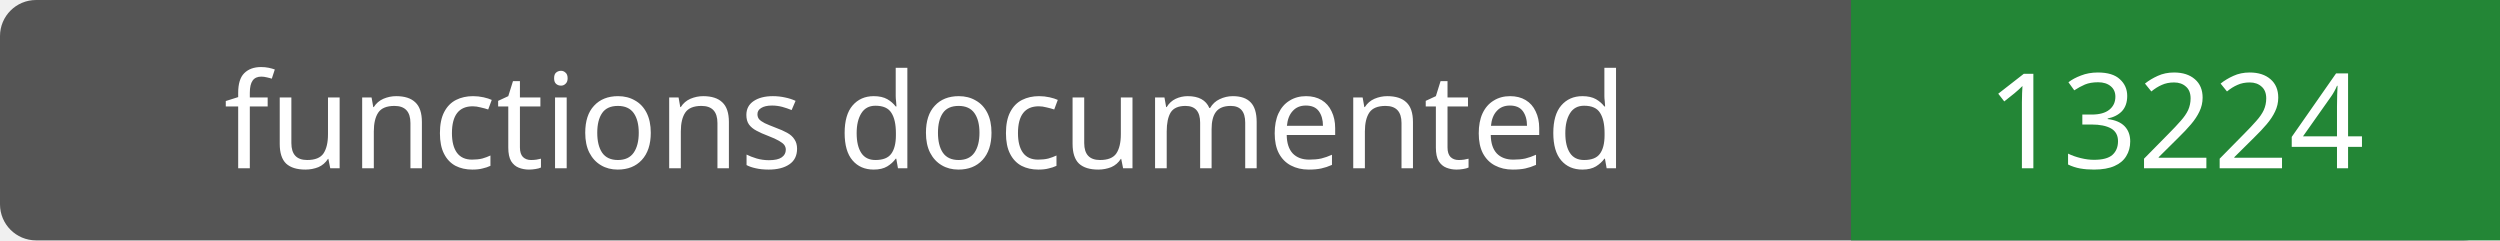
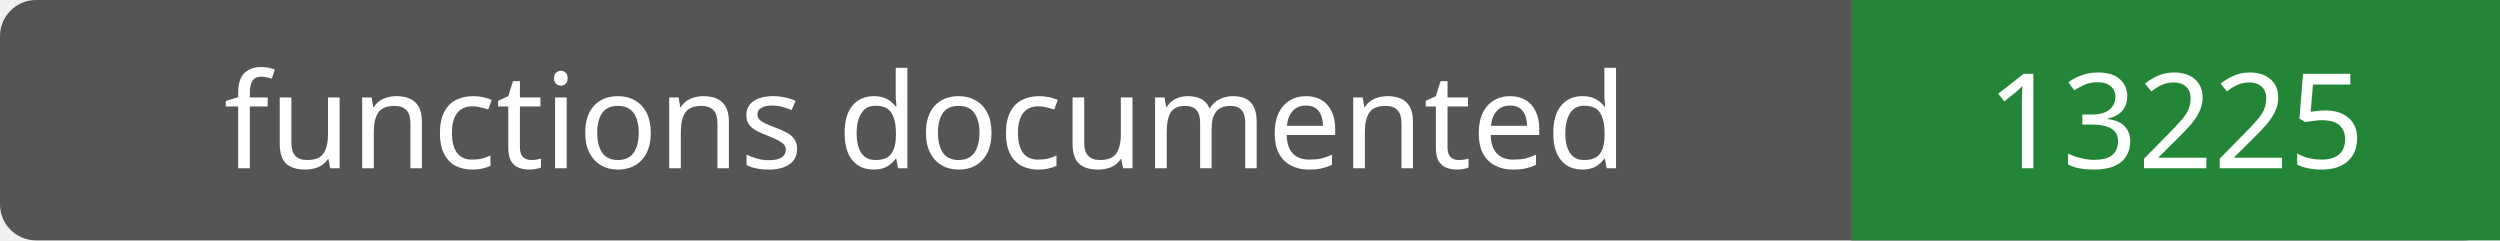
- <svg xmlns="http://www.w3.org/2000/svg" width="208" height="20" role="img" aria-label="functions documented: 13224">
+ <svg xmlns="http://www.w3.org/2000/svg" width="208" height="20" role="img" aria-label="functions documented: 13225">
  <rect width="208" height="20" rx="3" fill="#555" />
  <path fill="#238636" d="M154 0h54v20H154z" />
  <g fill="#fff" text-anchor="middle" font-family="Verdana,sans-serif" font-size="11">
    <text x="77.0" y="14">functions documented</text>
-     <text x="181.0" y="14">13224</text>
+     <text x="181.0" y="14">13225</text>
  </g>
</svg>
